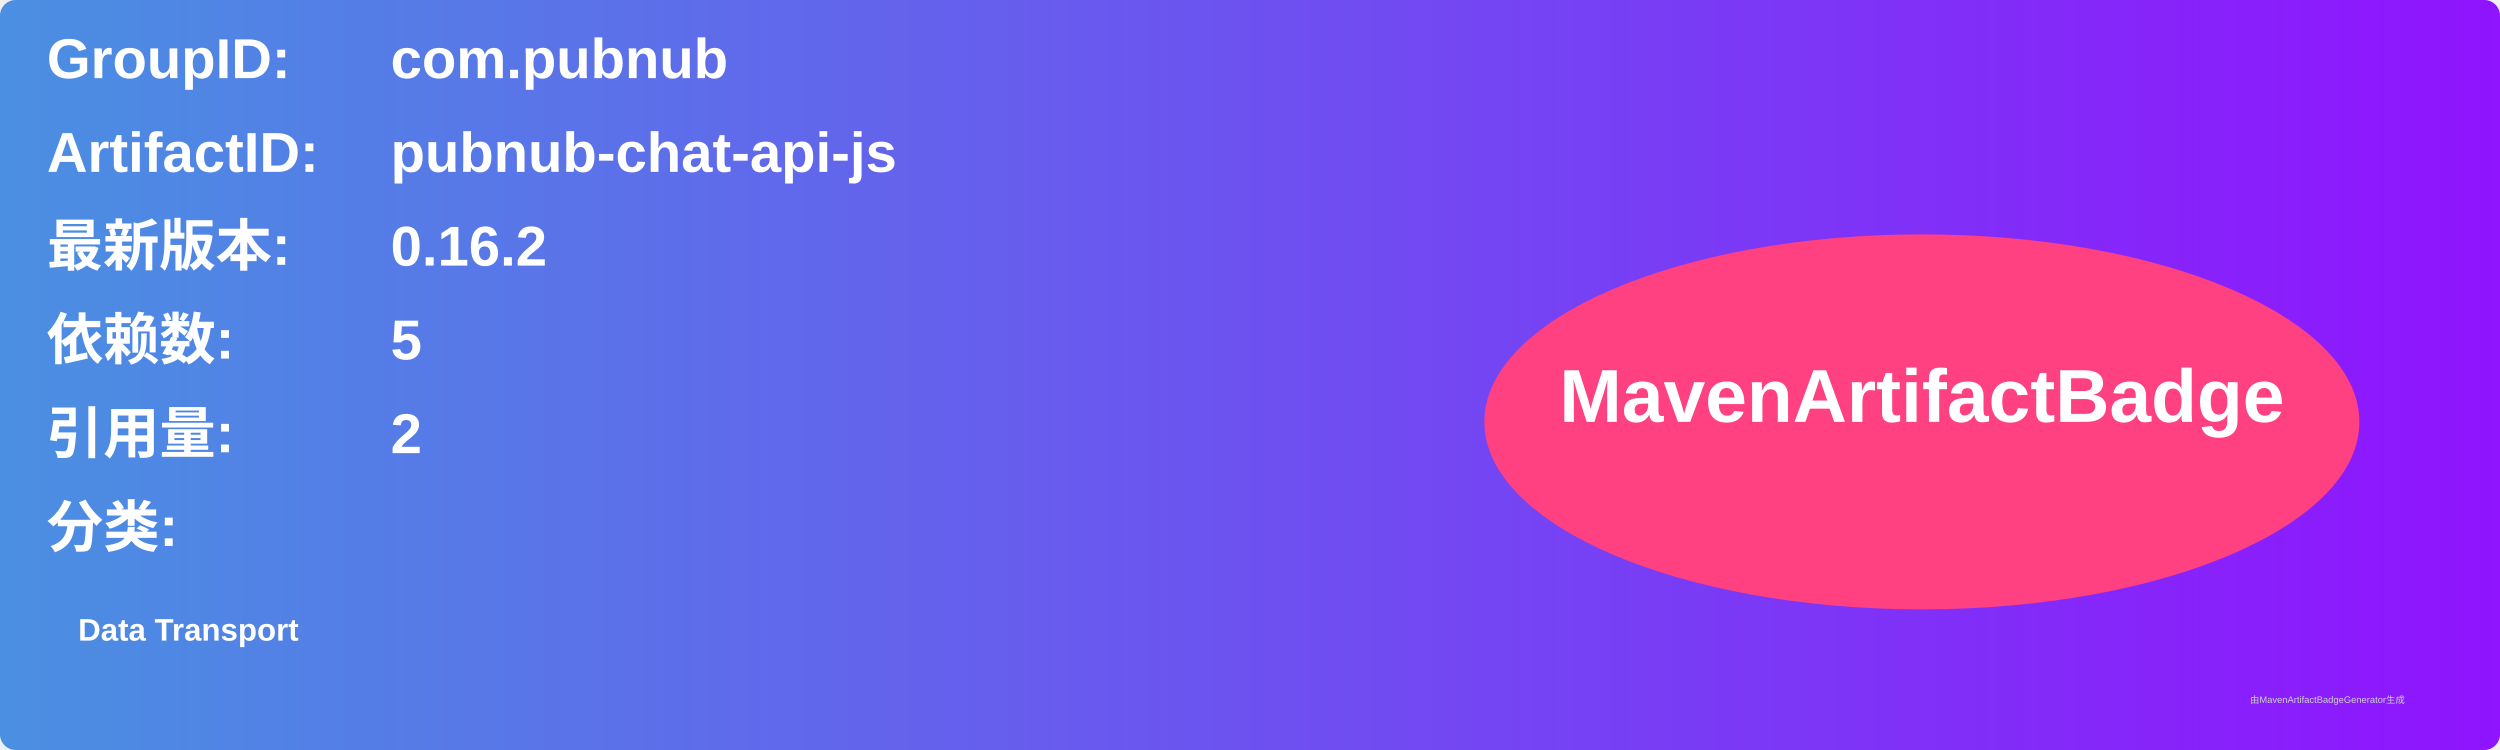
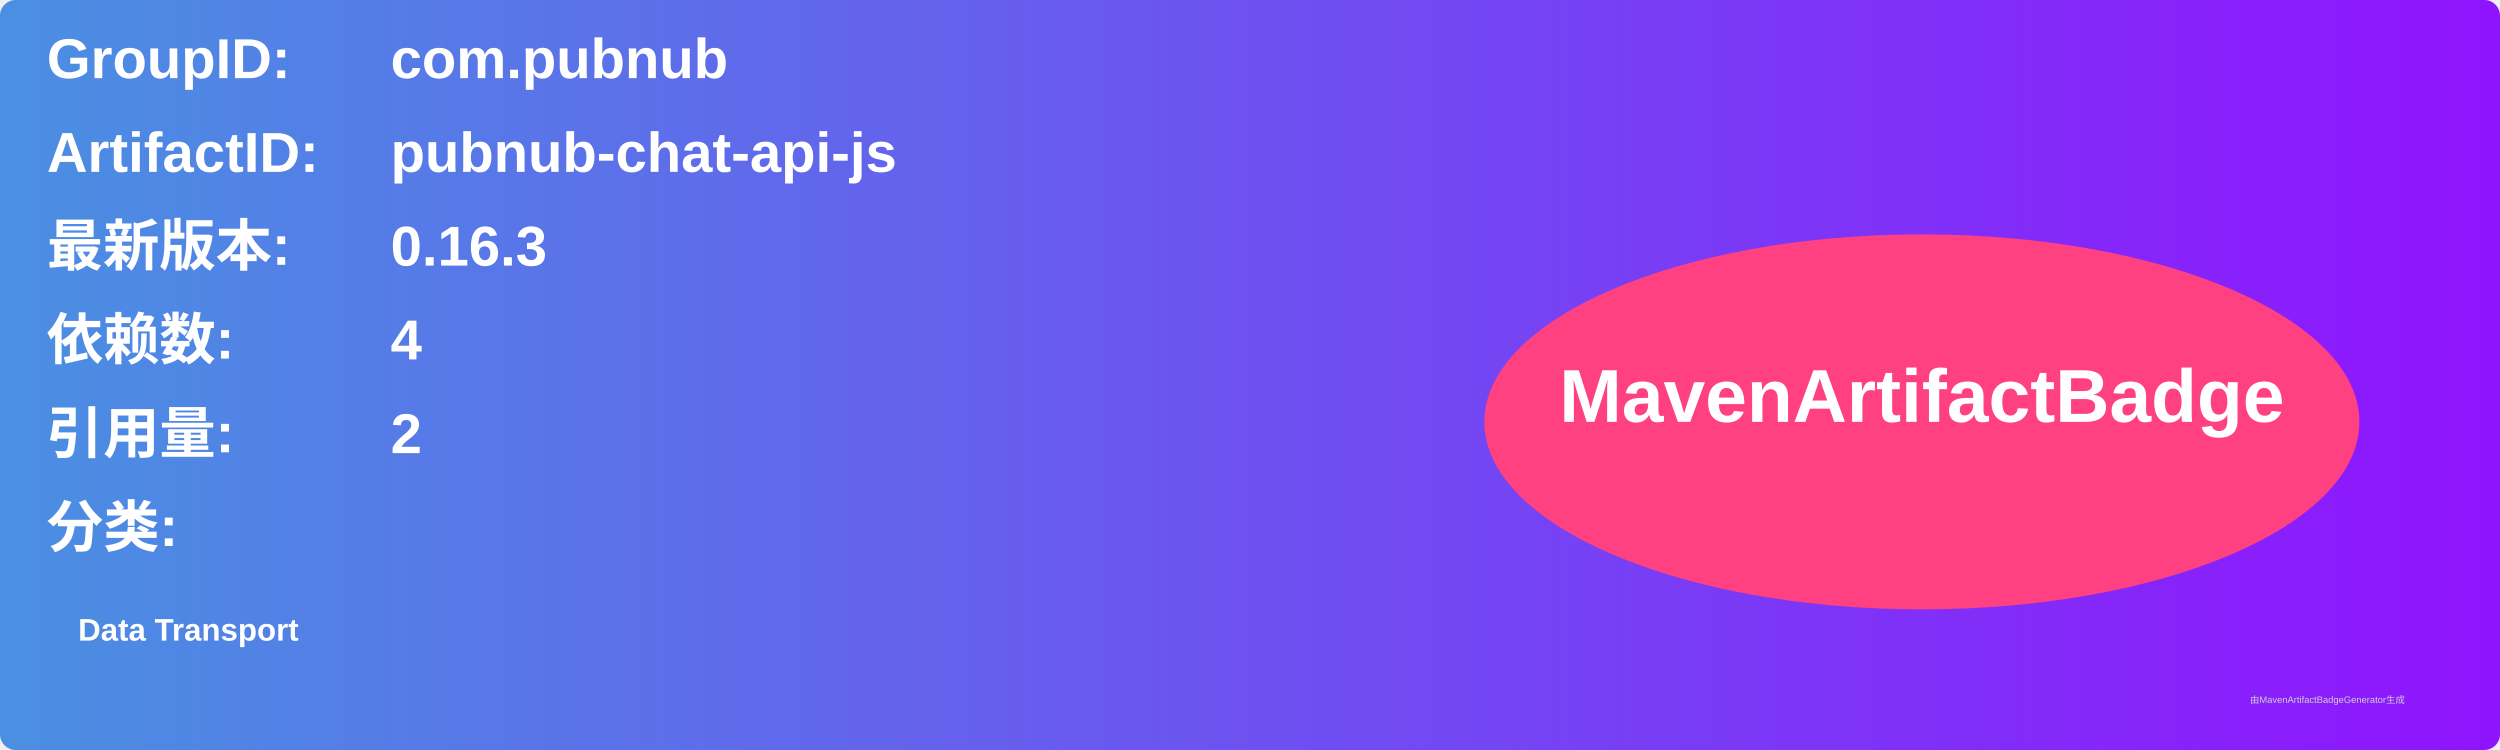
<svg xmlns="http://www.w3.org/2000/svg" width="800" height="240" viewBox="0 0 800 240">
  <linearGradient id="grad" x1="0%" y1="0%" x2="100%" y2="0%">
    <stop offset="0%" stop-color="#4a90e2" />
    <stop offset="100%" stop-color="#9013fe" />
  </linearGradient>
  <rect width="100%" height="100%" rx="5" ry="5" fill="url(#grad)" />
  <g transform="translate(15, 15)">
    <text x="0" y="10" font-family="Arial" font-size="18" fill="white" font-weight="bold" width="260">GroupID:</text>
    <text x="110" y="10" font-family="Arial" font-size="18" fill="white" font-weight="bold" width="460">com.pubnub</text>
    <text x="0" y="40" font-family="Arial" font-size="18" fill="white" font-weight="bold" width="260">ArtifactID:</text>
    <text x="110" y="40" font-family="Arial" font-size="18" fill="white" font-weight="bold" width="460">pubnub-chat-api-js</text>
    <text x="0" y="70" font-family="Arial" font-size="18" fill="white" font-weight="bold">最新版本:</text>
    <text x="110" y="70" font-family="Arial" font-size="18" fill="white" font-weight="bold">
-       <tspan font-weight="bold">0.16.2</tspan>
+       <tspan font-weight="bold">0.16.3</tspan>
    </text>
    <text x="0" y="100" font-family="Arial" font-size="18" fill="white" font-weight="bold">依赖数: </text>
    <text x="110" y="100" font-family="Arial" font-size="18" fill="white">
-       <tspan font-weight="bold">5</tspan>
+       <tspan font-weight="bold">4</tspan>
    </text>
    <text x="0" y="130" font-family="Arial" font-size="18" fill="white" font-weight="bold">引用量: </text>
    <text x="110" y="130" font-family="Arial" font-size="18" fill="white">
      <tspan font-weight="bold">2</tspan>
    </text>
    <text x="0" y="160" font-family="Arial" font-size="18" fill="white" font-weight="bold">分类:</text>
    <text x="10" y="190" font-family="Arial" font-size="10" fill="white">
      <tspan font-weight="bold">Data Transport</tspan>
    </text>
    <ellipse cx="600" cy="120" rx="140" ry="60" fill="#ff4081" />
    <text x="600" y="120" text-anchor="middle" font-family="Arial" font-size="24" fill="white" font-weight="bold">MavenArtifactBadge</text>
  </g>
  <text x="720" y="225" font-family="Arial" font-size="3" fill="#d0d0d0">由MavenArtifactBadgeGenerator生成</text>
</svg>
